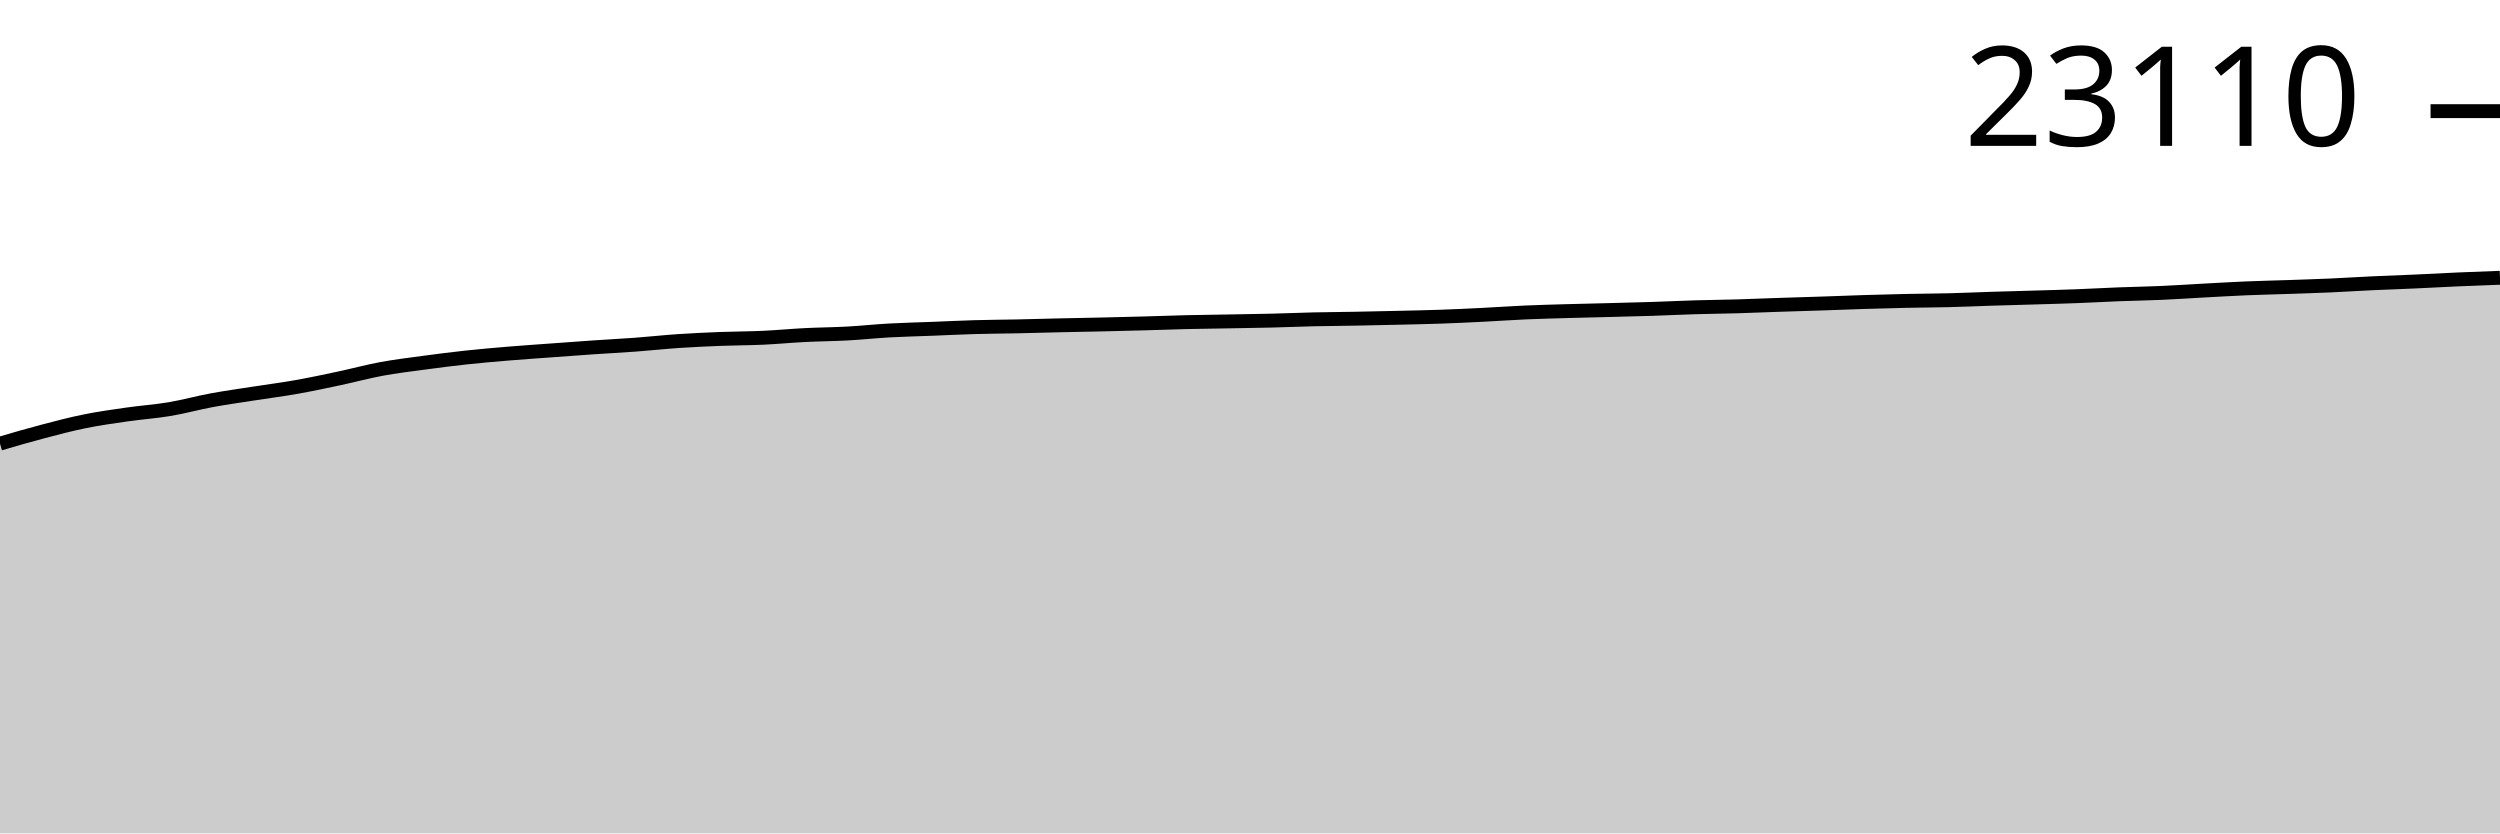
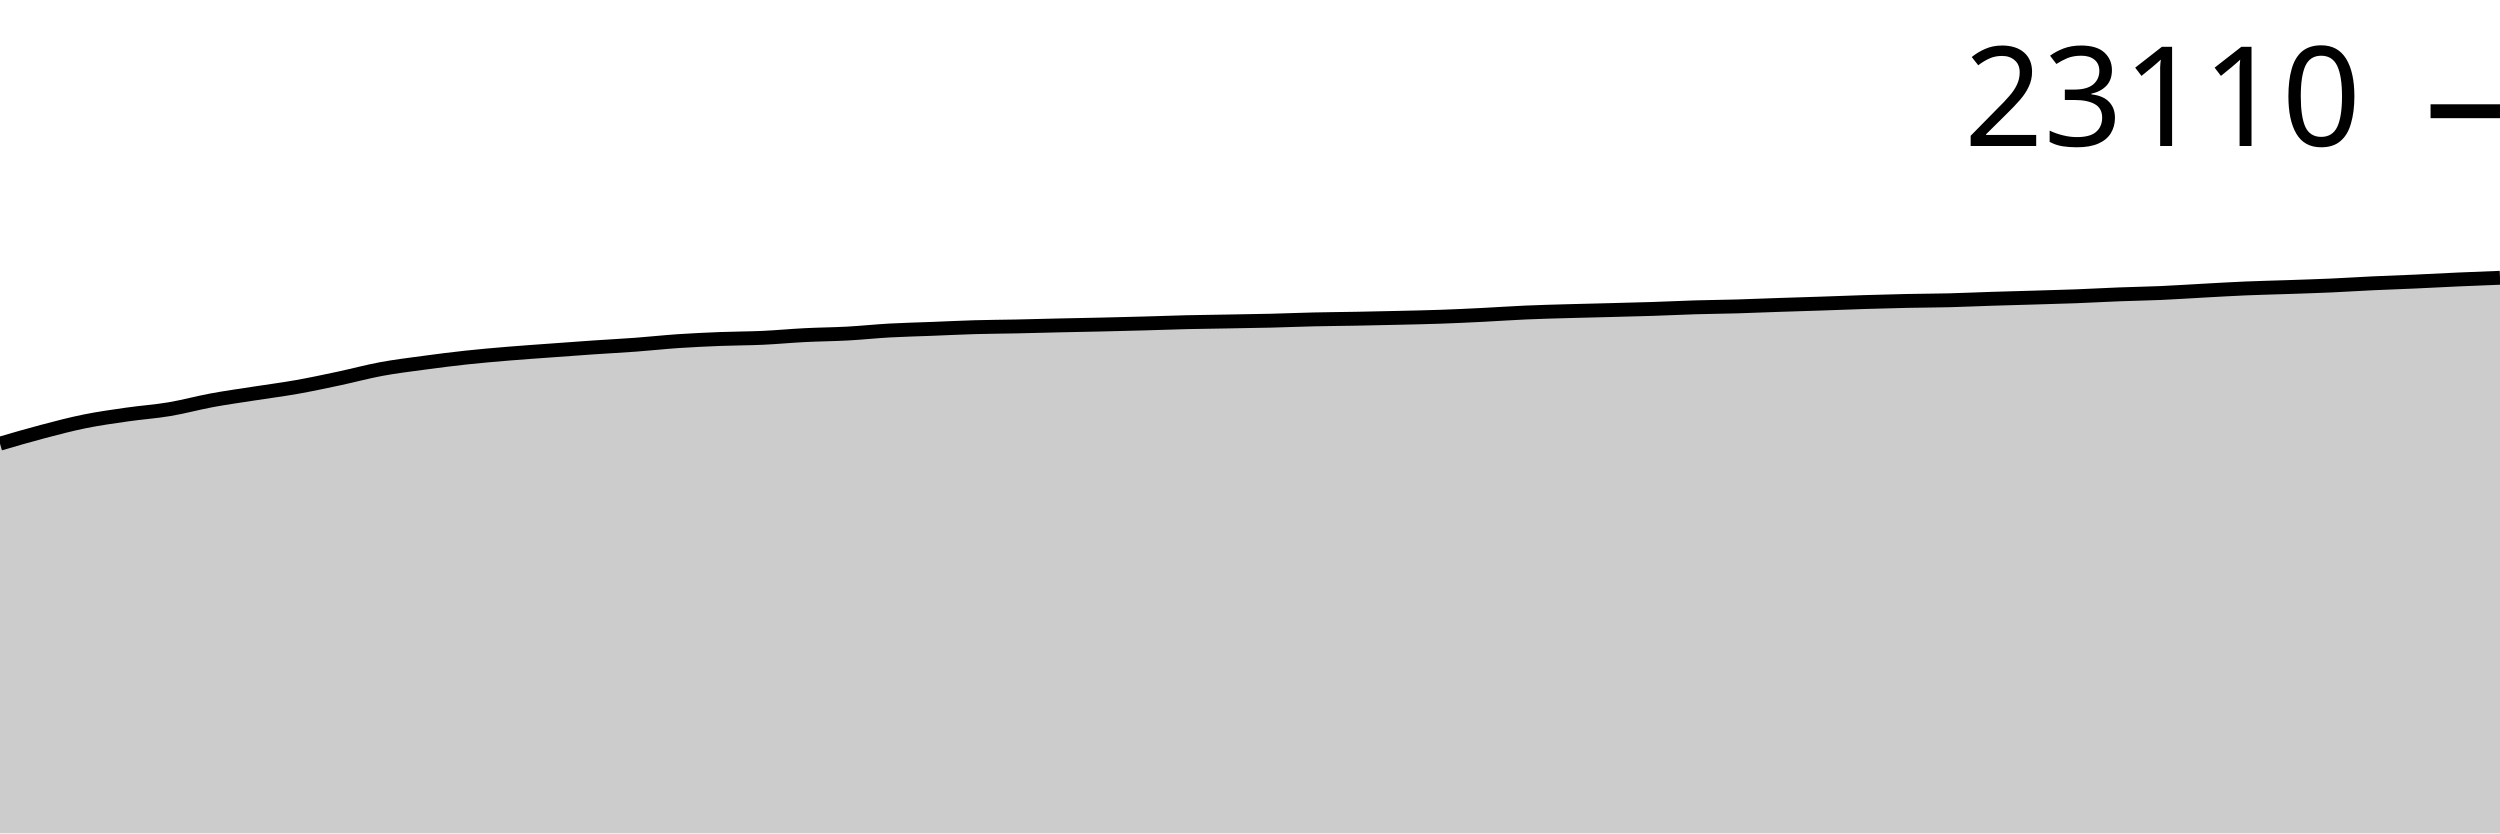
<svg xmlns="http://www.w3.org/2000/svg" viewBox="0 0 180 60">
  <g transform="translate(0,20)">
-     <path class="area" fill="rgba(0, 0, 0, 0.2)" d="M0,11.941C1.017,11.642,2.034,11.344,3.051,11.077C4.068,10.809,5.085,10.54,6.102,10.334C7.119,10.128,8.136,9.988,9.153,9.841C10.169,9.695,11.186,9.628,12.203,9.457C13.22,9.286,14.237,9.003,15.254,8.815C16.271,8.628,17.288,8.488,18.305,8.329C19.322,8.17,20.339,8.042,21.356,7.861C22.373,7.681,23.39,7.463,24.407,7.247C25.424,7.031,26.441,6.754,27.458,6.565C28.475,6.377,29.492,6.255,30.508,6.118C31.525,5.98,32.542,5.85,33.559,5.74C34.576,5.63,35.593,5.543,36.61,5.458C37.627,5.374,38.644,5.306,39.661,5.231C40.678,5.157,41.695,5.08,42.712,5.011C43.729,4.941,44.746,4.89,45.763,4.815C46.78,4.74,47.797,4.627,48.814,4.558C49.831,4.49,50.847,4.443,51.864,4.403C52.881,4.363,53.898,4.366,54.915,4.32C55.932,4.273,56.949,4.176,57.966,4.124C58.983,4.073,60,4.067,61.017,4.012C62.034,3.956,63.051,3.847,64.068,3.791C65.085,3.735,66.102,3.714,67.119,3.674C68.136,3.634,69.153,3.582,70.169,3.553C71.186,3.523,72.203,3.52,73.22,3.499C74.237,3.477,75.254,3.447,76.271,3.424C77.288,3.402,78.305,3.385,79.322,3.361C80.339,3.338,81.356,3.313,82.373,3.285C83.39,3.257,84.407,3.217,85.424,3.193C86.441,3.169,87.458,3.159,88.475,3.141C89.492,3.123,90.508,3.109,91.525,3.085C92.542,3.06,93.559,3.016,94.576,2.992C95.593,2.969,96.61,2.964,97.627,2.945C98.644,2.926,99.661,2.904,100.678,2.88C101.695,2.856,102.712,2.837,103.729,2.801C104.746,2.766,105.763,2.717,106.78,2.666C107.797,2.616,108.814,2.542,109.831,2.497C110.847,2.453,111.864,2.428,112.881,2.398C113.898,2.369,114.915,2.349,115.932,2.322C116.949,2.295,117.966,2.272,118.983,2.239C120,2.206,121.017,2.154,122.034,2.124C123.051,2.094,124.068,2.086,125.085,2.056C126.102,2.027,127.119,1.983,128.136,1.948C129.153,1.914,130.169,1.886,131.186,1.852C132.203,1.818,133.22,1.775,134.237,1.744C135.254,1.712,136.271,1.684,137.288,1.663C138.305,1.641,139.322,1.641,140.339,1.615C141.356,1.59,142.373,1.542,143.39,1.51C144.407,1.477,145.424,1.452,146.441,1.422C147.458,1.392,148.475,1.366,149.492,1.327C150.508,1.289,151.525,1.23,152.542,1.19C153.559,1.151,154.576,1.136,155.593,1.091C156.61,1.047,157.627,0.977,158.644,0.922C159.661,0.868,160.678,0.806,161.695,0.763C162.712,0.72,163.729,0.699,164.746,0.664C165.763,0.629,166.78,0.598,167.797,0.553C168.814,0.508,169.831,0.441,170.847,0.394C171.864,0.346,172.881,0.313,173.898,0.268C174.915,0.222,175.932,0.164,176.949,0.119C177.966,0.075,178.983,0.037,180,0L180,40C178.983,40,177.966,40,176.949,40C175.932,40,174.915,40,173.898,40C172.881,40,171.864,40,170.847,40C169.831,40,168.814,40,167.797,40C166.78,40,165.763,40,164.746,40C163.729,40,162.712,40,161.695,40C160.678,40,159.661,40,158.644,40C157.627,40,156.61,40,155.593,40C154.576,40,153.559,40,152.542,40C151.525,40,150.508,40,149.492,40C148.475,40,147.458,40,146.441,40C145.424,40,144.407,40,143.39,40C142.373,40,141.356,40,140.339,40C139.322,40,138.305,40,137.288,40C136.271,40,135.254,40,134.237,40C133.22,40,132.203,40,131.186,40C130.169,40,129.153,40,128.136,40C127.119,40,126.102,40,125.085,40C124.068,40,123.051,40,122.034,40C121.017,40,120,40,118.983,40C117.966,40,116.949,40,115.932,40C114.915,40,113.898,40,112.881,40C111.864,40,110.847,40,109.831,40C108.814,40,107.797,40,106.78,40C105.763,40,104.746,40,103.729,40C102.712,40,101.695,40,100.678,40C99.661,40,98.644,40,97.627,40C96.61,40,95.593,40,94.576,40C93.559,40,92.542,40,91.525,40C90.508,40,89.492,40,88.475,40C87.458,40,86.441,40,85.424,40C84.407,40,83.39,40,82.373,40C81.356,40,80.339,40,79.322,40C78.305,40,77.288,40,76.271,40C75.254,40,74.237,40,73.22,40C72.203,40,71.186,40,70.169,40C69.153,40,68.136,40,67.119,40C66.102,40,65.085,40,64.068,40C63.051,40,62.034,40,61.017,40C60,40,58.983,40,57.966,40C56.949,40,55.932,40,54.915,40C53.898,40,52.881,40,51.864,40C50.847,40,49.831,40,48.814,40C47.797,40,46.78,40,45.763,40C44.746,40,43.729,40,42.712,40C41.695,40,40.678,40,39.661,40C38.644,40,37.627,40,36.61,40C35.593,40,34.576,40,33.559,40C32.542,40,31.525,40,30.508,40C29.492,40,28.475,40,27.458,40C26.441,40,25.424,40,24.407,40C23.39,40,22.373,40,21.356,40C20.339,40,19.322,40,18.305,40C17.288,40,16.271,40,15.254,40C14.237,40,13.22,40,12.203,40C11.186,40,10.169,40,9.153,40C8.136,40,7.119,40,6.102,40C5.085,40,4.068,40,3.051,40C2.034,40,1.017,40,0,40Z" />
-     <path class="line" stroke="black" fill="none" d="M0,11.941C1.017,11.642,2.034,11.344,3.051,11.077C4.068,10.809,5.085,10.54,6.102,10.334C7.119,10.128,8.136,9.988,9.153,9.841C10.169,9.695,11.186,9.628,12.203,9.457C13.22,9.286,14.237,9.003,15.254,8.815C16.271,8.628,17.288,8.488,18.305,8.329C19.322,8.17,20.339,8.042,21.356,7.861C22.373,7.681,23.39,7.463,24.407,7.247C25.424,7.031,26.441,6.754,27.458,6.565C28.475,6.377,29.492,6.255,30.508,6.118C31.525,5.98,32.542,5.85,33.559,5.74C34.576,5.63,35.593,5.543,36.61,5.458C37.627,5.374,38.644,5.306,39.661,5.231C40.678,5.157,41.695,5.08,42.712,5.011C43.729,4.941,44.746,4.89,45.763,4.815C46.78,4.74,47.797,4.627,48.814,4.558C49.831,4.49,50.847,4.443,51.864,4.403C52.881,4.363,53.898,4.366,54.915,4.32C55.932,4.273,56.949,4.176,57.966,4.124C58.983,4.073,60,4.067,61.017,4.012C62.034,3.956,63.051,3.847,64.068,3.791C65.085,3.735,66.102,3.714,67.119,3.674C68.136,3.634,69.153,3.582,70.169,3.553C71.186,3.523,72.203,3.52,73.22,3.499C74.237,3.477,75.254,3.447,76.271,3.424C77.288,3.402,78.305,3.385,79.322,3.361C80.339,3.338,81.356,3.313,82.373,3.285C83.39,3.257,84.407,3.217,85.424,3.193C86.441,3.169,87.458,3.159,88.475,3.141C89.492,3.123,90.508,3.109,91.525,3.085C92.542,3.06,93.559,3.016,94.576,2.992C95.593,2.969,96.61,2.964,97.627,2.945C98.644,2.926,99.661,2.904,100.678,2.88C101.695,2.856,102.712,2.837,103.729,2.801C104.746,2.766,105.763,2.717,106.78,2.666C107.797,2.616,108.814,2.542,109.831,2.497C110.847,2.453,111.864,2.428,112.881,2.398C113.898,2.369,114.915,2.349,115.932,2.322C116.949,2.295,117.966,2.272,118.983,2.239C120,2.206,121.017,2.154,122.034,2.124C123.051,2.094,124.068,2.086,125.085,2.056C126.102,2.027,127.119,1.983,128.136,1.948C129.153,1.914,130.169,1.886,131.186,1.852C132.203,1.818,133.22,1.775,134.237,1.744C135.254,1.712,136.271,1.684,137.288,1.663C138.305,1.641,139.322,1.641,140.339,1.615C141.356,1.59,142.373,1.542,143.39,1.51C144.407,1.477,145.424,1.452,146.441,1.422C147.458,1.392,148.475,1.366,149.492,1.327C150.508,1.289,151.525,1.23,152.542,1.19C153.559,1.151,154.576,1.136,155.593,1.091C156.61,1.047,157.627,0.977,158.644,0.922C159.661,0.868,160.678,0.806,161.695,0.763C162.712,0.72,163.729,0.699,164.746,0.664C165.763,0.629,166.78,0.598,167.797,0.553C168.814,0.508,169.831,0.441,170.847,0.394C171.864,0.346,172.881,0.313,173.898,0.268C174.915,0.222,175.932,0.164,176.949,0.119C177.966,0.075,178.983,0.037,180,0" />
-     <path class="axis-ceiling" stroke-width="1" stroke="black" fill="none" d="M175,-11.997L180,-11.997" />
-     <text class="axis-ceiling-label" font-family="sans-serif" text-anchor="end" font-size="10px" x="170" y="-9.497">23110</text>
+     <path class="area" fill="rgba(0, 0, 0, 0.2)" d="M0,11.944C1.017,11.646,2.034,11.348,3.051,11.08C4.068,10.812,5.085,10.543,6.102,10.337C7.119,10.132,8.136,9.991,9.153,9.845C10.169,9.699,11.186,9.631,12.203,9.46C13.22,9.289,14.237,9.007,15.254,8.819C16.271,8.631,17.288,8.492,18.305,8.333C19.322,8.174,20.339,8.045,21.356,7.865C22.373,7.685,23.39,7.467,24.407,7.251C25.424,7.035,26.441,6.757,27.458,6.569C28.475,6.381,29.492,6.259,30.508,6.121C31.525,5.984,32.542,5.853,33.559,5.744C34.576,5.634,35.593,5.547,36.61,5.462C37.627,5.378,38.644,5.31,39.661,5.235C40.678,5.16,41.695,5.084,42.712,5.015C43.729,4.945,44.746,4.894,45.763,4.819C46.78,4.744,47.797,4.631,48.814,4.562C49.831,4.494,50.847,4.447,51.864,4.407C52.881,4.367,53.898,4.37,54.915,4.324C55.932,4.277,56.949,4.18,57.966,4.128C58.983,4.077,60,4.071,61.017,4.016C62.034,3.96,63.051,3.852,64.068,3.795C65.085,3.739,66.102,3.718,67.119,3.678C68.136,3.639,69.153,3.586,70.169,3.557C71.186,3.528,72.203,3.524,73.22,3.503C74.237,3.481,75.254,3.451,76.271,3.429C77.288,3.406,78.305,3.389,79.322,3.366C80.339,3.342,81.356,3.317,82.373,3.289C83.39,3.261,84.407,3.221,85.424,3.197C86.441,3.173,87.458,3.163,88.475,3.145C89.492,3.127,90.508,3.114,91.525,3.089C92.542,3.064,93.559,3.02,94.576,2.997C95.593,2.973,96.61,2.968,97.627,2.949C98.644,2.931,99.661,2.908,100.678,2.884C101.695,2.86,102.712,2.841,103.729,2.805C104.746,2.77,105.763,2.721,106.78,2.67C107.797,2.62,108.814,2.546,109.831,2.502C110.847,2.457,111.864,2.432,112.881,2.403C113.898,2.373,114.915,2.353,115.932,2.326C116.949,2.3,117.966,2.276,118.983,2.243C120,2.21,121.017,2.159,122.034,2.128C123.051,2.098,124.068,2.09,125.085,2.061C126.102,2.031,127.119,1.987,128.136,1.953C129.153,1.919,130.169,1.89,131.186,1.856C132.203,1.822,133.22,1.78,134.237,1.748C135.254,1.717,136.271,1.688,137.288,1.667C138.305,1.646,139.322,1.645,140.339,1.62C141.356,1.594,142.373,1.546,143.39,1.514C144.407,1.482,145.424,1.457,146.441,1.426C147.458,1.396,148.475,1.37,149.492,1.332C150.508,1.293,151.525,1.234,152.542,1.195C153.559,1.155,154.576,1.14,155.593,1.096C156.61,1.051,157.627,0.982,158.644,0.927C159.661,0.872,160.678,0.81,161.695,0.767C162.712,0.724,163.729,0.703,164.746,0.668C165.763,0.633,166.78,0.603,167.797,0.558C168.814,0.513,169.831,0.446,170.847,0.398C171.864,0.351,172.881,0.318,173.898,0.272C174.915,0.226,175.932,0.169,176.949,0.124C177.966,0.078,178.983,0.039,180,0L180,40C178.983,40,177.966,40,176.949,40C175.932,40,174.915,40,173.898,40C172.881,40,171.864,40,170.847,40C169.831,40,168.814,40,167.797,40C166.78,40,165.763,40,164.746,40C163.729,40,162.712,40,161.695,40C160.678,40,159.661,40,158.644,40C157.627,40,156.61,40,155.593,40C154.576,40,153.559,40,152.542,40C151.525,40,150.508,40,149.492,40C148.475,40,147.458,40,146.441,40C145.424,40,144.407,40,143.39,40C142.373,40,141.356,40,140.339,40C139.322,40,138.305,40,137.288,40C136.271,40,135.254,40,134.237,40C133.22,40,132.203,40,131.186,40C130.169,40,129.153,40,128.136,40C127.119,40,126.102,40,125.085,40C124.068,40,123.051,40,122.034,40C121.017,40,120,40,118.983,40C117.966,40,116.949,40,115.932,40C114.915,40,113.898,40,112.881,40C111.864,40,110.847,40,109.831,40C108.814,40,107.797,40,106.78,40C105.763,40,104.746,40,103.729,40C102.712,40,101.695,40,100.678,40C99.661,40,98.644,40,97.627,40C96.61,40,95.593,40,94.576,40C93.559,40,92.542,40,91.525,40C90.508,40,89.492,40,88.475,40C87.458,40,86.441,40,85.424,40C84.407,40,83.39,40,82.373,40C81.356,40,80.339,40,79.322,40C78.305,40,77.288,40,76.271,40C75.254,40,74.237,40,73.22,40C72.203,40,71.186,40,70.169,40C69.153,40,68.136,40,67.119,40C66.102,40,65.085,40,64.068,40C63.051,40,62.034,40,61.017,40C60,40,58.983,40,57.966,40C56.949,40,55.932,40,54.915,40C53.898,40,52.881,40,51.864,40C50.847,40,49.831,40,48.814,40C47.797,40,46.78,40,45.763,40C44.746,40,43.729,40,42.712,40C41.695,40,40.678,40,39.661,40C38.644,40,37.627,40,36.61,40C35.593,40,34.576,40,33.559,40C32.542,40,31.525,40,30.508,40C29.492,40,28.475,40,27.458,40C26.441,40,25.424,40,24.407,40C23.39,40,22.373,40,21.356,40C20.339,40,19.322,40,18.305,40C17.288,40,16.271,40,15.254,40C14.237,40,13.22,40,12.203,40C11.186,40,10.169,40,9.153,40C8.136,40,7.119,40,6.102,40C5.085,40,4.068,40,3.051,40C2.034,40,1.017,40,0,40Z" />
+     <path class="line" stroke="black" fill="none" d="M0,11.944C1.017,11.646,2.034,11.348,3.051,11.08C4.068,10.812,5.085,10.543,6.102,10.337C7.119,10.132,8.136,9.991,9.153,9.845C10.169,9.699,11.186,9.631,12.203,9.46C13.22,9.289,14.237,9.007,15.254,8.819C16.271,8.631,17.288,8.492,18.305,8.333C19.322,8.174,20.339,8.045,21.356,7.865C22.373,7.685,23.39,7.467,24.407,7.251C25.424,7.035,26.441,6.757,27.458,6.569C28.475,6.381,29.492,6.259,30.508,6.121C31.525,5.984,32.542,5.853,33.559,5.744C34.576,5.634,35.593,5.547,36.61,5.462C37.627,5.378,38.644,5.31,39.661,5.235C40.678,5.16,41.695,5.084,42.712,5.015C43.729,4.945,44.746,4.894,45.763,4.819C46.78,4.744,47.797,4.631,48.814,4.562C49.831,4.494,50.847,4.447,51.864,4.407C52.881,4.367,53.898,4.37,54.915,4.324C55.932,4.277,56.949,4.18,57.966,4.128C58.983,4.077,60,4.071,61.017,4.016C62.034,3.96,63.051,3.852,64.068,3.795C65.085,3.739,66.102,3.718,67.119,3.678C68.136,3.639,69.153,3.586,70.169,3.557C71.186,3.528,72.203,3.524,73.22,3.503C74.237,3.481,75.254,3.451,76.271,3.429C77.288,3.406,78.305,3.389,79.322,3.366C80.339,3.342,81.356,3.317,82.373,3.289C83.39,3.261,84.407,3.221,85.424,3.197C86.441,3.173,87.458,3.163,88.475,3.145C89.492,3.127,90.508,3.114,91.525,3.089C92.542,3.064,93.559,3.02,94.576,2.997C95.593,2.973,96.61,2.968,97.627,2.949C98.644,2.931,99.661,2.908,100.678,2.884C101.695,2.86,102.712,2.841,103.729,2.805C104.746,2.77,105.763,2.721,106.78,2.67C107.797,2.62,108.814,2.546,109.831,2.502C110.847,2.457,111.864,2.432,112.881,2.403C113.898,2.373,114.915,2.353,115.932,2.326C116.949,2.3,117.966,2.276,118.983,2.243C120,2.21,121.017,2.159,122.034,2.128C123.051,2.098,124.068,2.09,125.085,2.061C126.102,2.031,127.119,1.987,128.136,1.953C129.153,1.919,130.169,1.89,131.186,1.856C132.203,1.822,133.22,1.78,134.237,1.748C135.254,1.717,136.271,1.688,137.288,1.667C138.305,1.646,139.322,1.645,140.339,1.62C141.356,1.594,142.373,1.546,143.39,1.514C144.407,1.482,145.424,1.457,146.441,1.426C147.458,1.396,148.475,1.37,149.492,1.332C150.508,1.293,151.525,1.234,152.542,1.195C153.559,1.155,154.576,1.14,155.593,1.096C156.61,1.051,157.627,0.982,158.644,0.927C159.661,0.872,160.678,0.81,161.695,0.767C162.712,0.724,163.729,0.703,164.746,0.668C165.763,0.633,166.78,0.603,167.797,0.558C168.814,0.513,169.831,0.446,170.847,0.398C171.864,0.351,172.881,0.318,173.898,0.272C174.915,0.226,175.932,0.169,176.949,0.124C177.966,0.078,178.983,0.039,180,0" />
+     <path class="axis-ceiling" stroke-width="1" stroke="black" fill="none" d="M175,-11.991L180,-11.991" />
+     <text class="axis-ceiling-label" font-family="sans-serif" text-anchor="end" font-size="10px" x="170" y="-9.491">23110</text>
  </g>
</svg>
